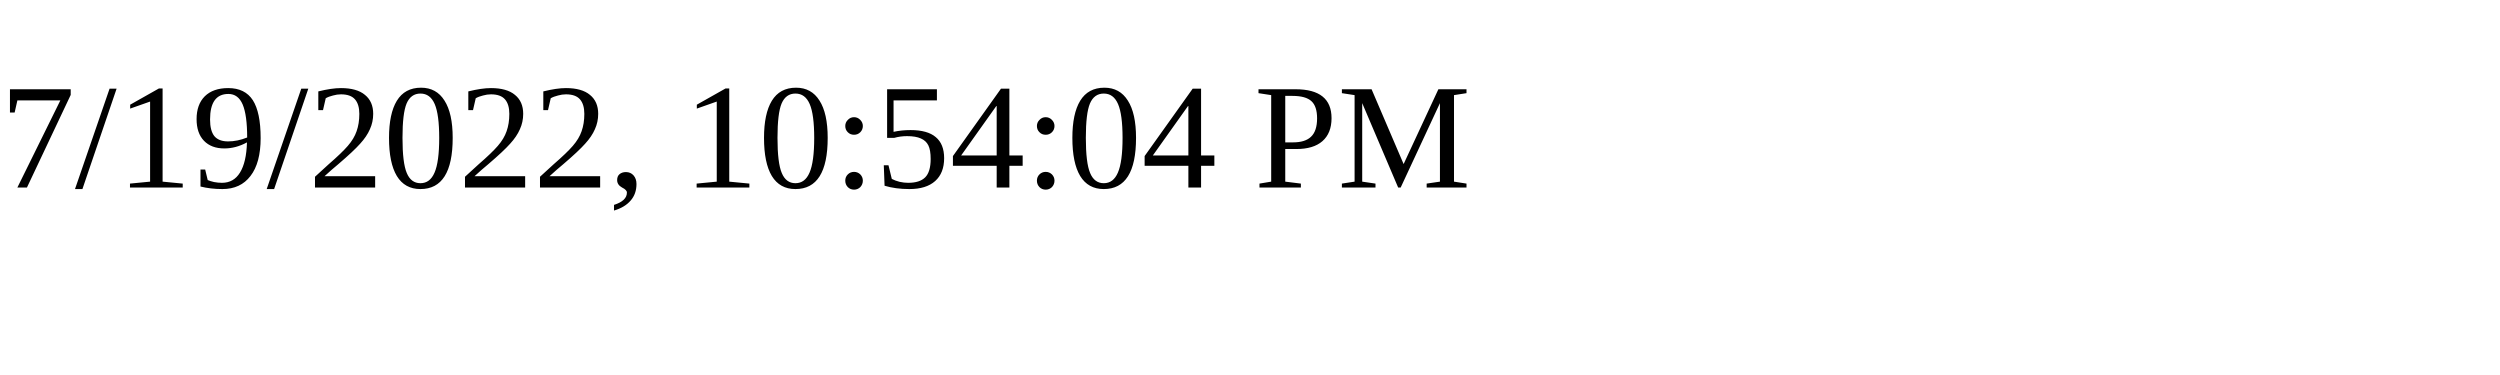
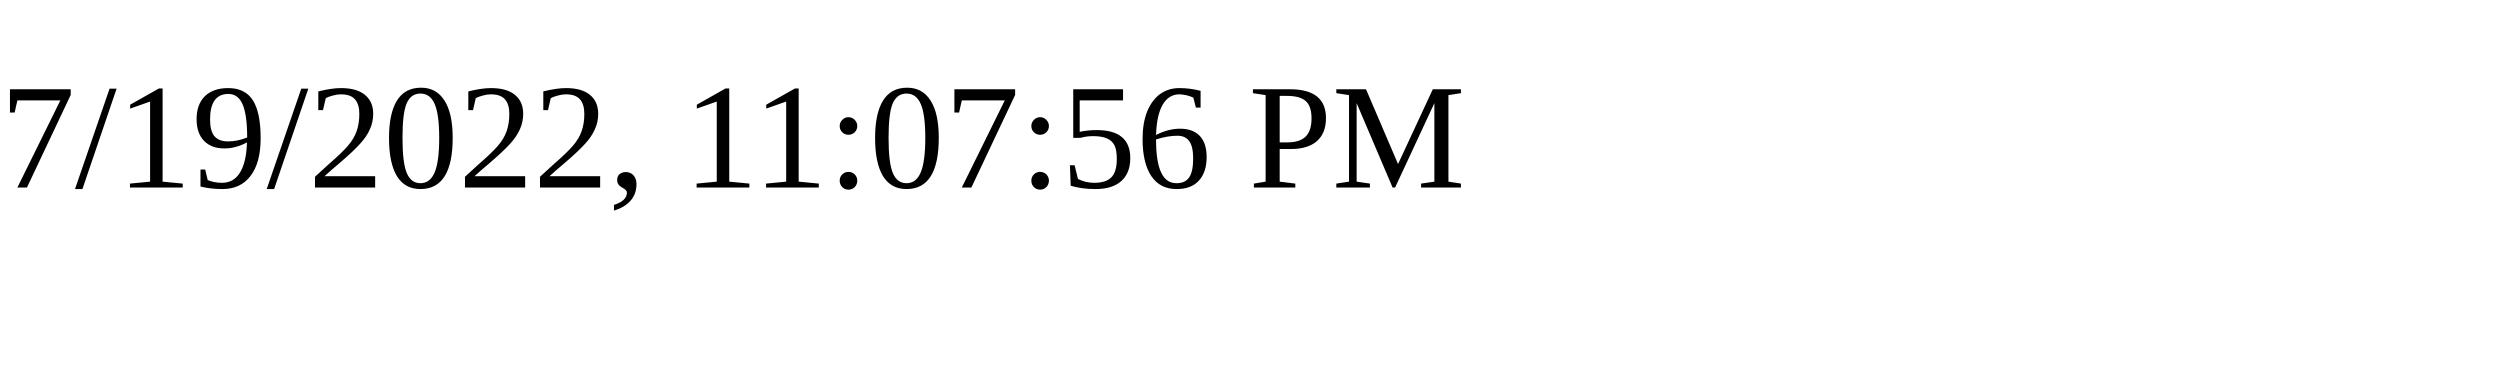
<svg xmlns="http://www.w3.org/2000/svg" height="30" width="200">
-   <text x="0" y="15">7/19/2022, 10:54:04 PM</text>
+   <text x="0" y="15">7/19/2022, 11:07:56 PM</text>
</svg>
